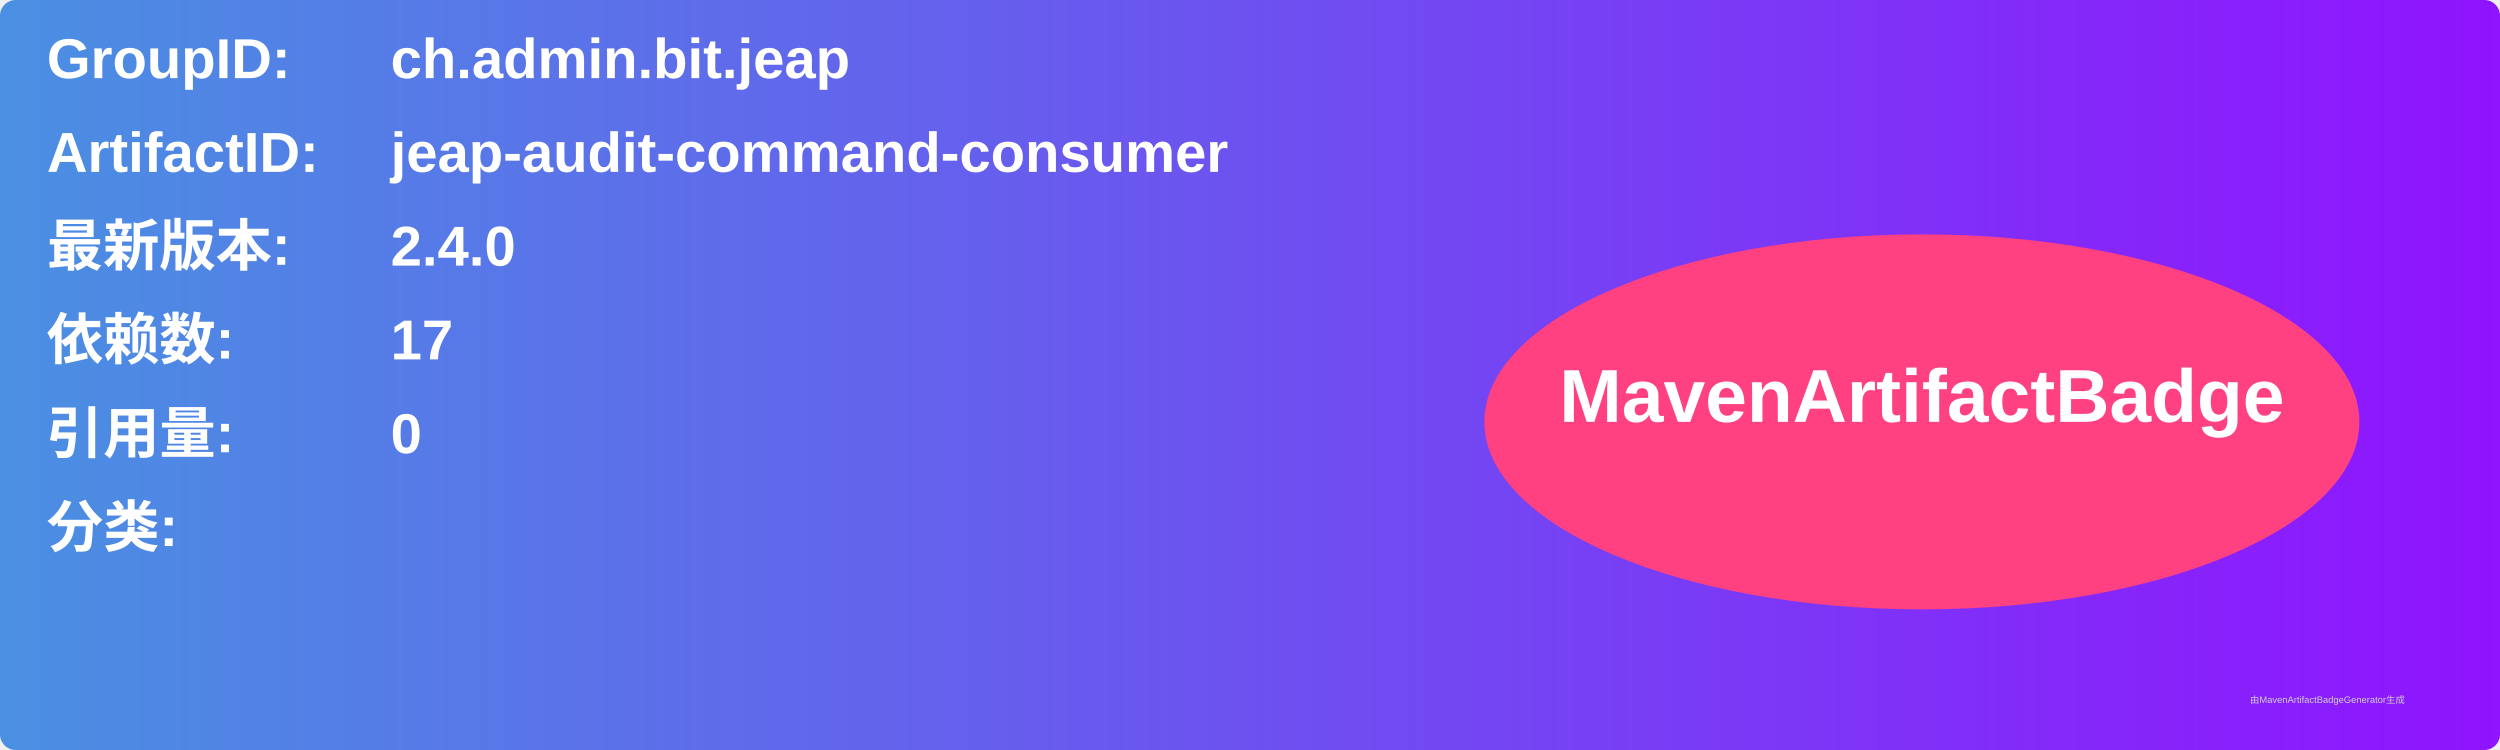
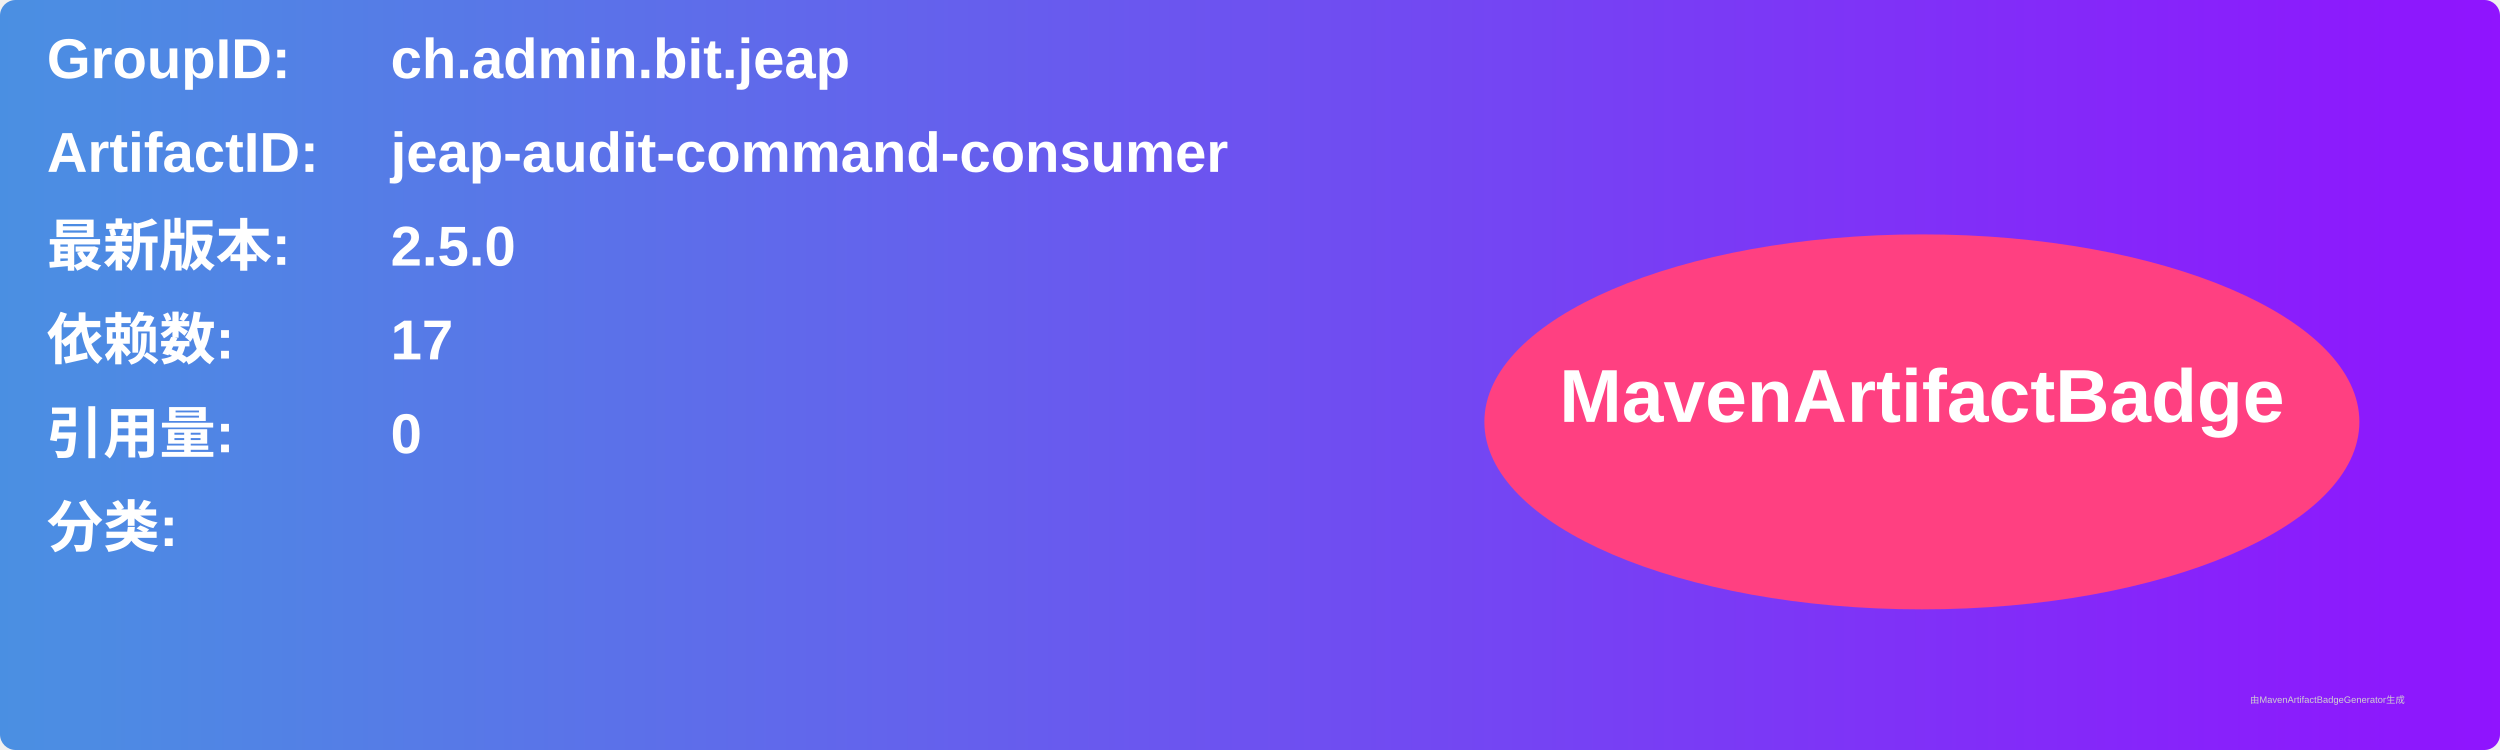
<svg xmlns="http://www.w3.org/2000/svg" width="800" height="240" viewBox="0 0 800 240">
  <linearGradient id="grad" x1="0%" y1="0%" x2="100%" y2="0%">
    <stop offset="0%" stop-color="#4a90e2" />
    <stop offset="100%" stop-color="#9013fe" />
  </linearGradient>
  <rect width="100%" height="100%" rx="5" ry="5" fill="url(#grad)" />
  <g transform="translate(15, 15)">
    <text x="0" y="10" font-family="Arial" font-size="18" fill="white" font-weight="bold" width="260">GroupID:</text>
    <text x="110" y="10" font-family="Arial" font-size="18" fill="white" font-weight="bold" width="460">ch.admin.bit.jeap</text>
    <text x="0" y="40" font-family="Arial" font-size="18" fill="white" font-weight="bold" width="260">ArtifactID:</text>
    <text x="110" y="40" font-family="Arial" font-size="18" fill="white" font-weight="bold" width="460">jeap-audit-command-consumer</text>
    <text x="0" y="70" font-family="Arial" font-size="18" fill="white" font-weight="bold">最新版本:</text>
    <text x="110" y="70" font-family="Arial" font-size="18" fill="white" font-weight="bold">
-       <tspan font-weight="bold">2.4.0</tspan>
+       <tspan font-weight="bold">2.5.0</tspan>
    </text>
    <text x="0" y="100" font-family="Arial" font-size="18" fill="white" font-weight="bold">依赖数: </text>
    <text x="110" y="100" font-family="Arial" font-size="18" fill="white">
      <tspan font-weight="bold">17</tspan>
    </text>
    <text x="0" y="130" font-family="Arial" font-size="18" fill="white" font-weight="bold">引用量: </text>
    <text x="110" y="130" font-family="Arial" font-size="18" fill="white">
      <tspan font-weight="bold">0</tspan>
    </text>
    <text x="0" y="160" font-family="Arial" font-size="18" fill="white" font-weight="bold">分类:</text>
    <text x="10" y="190" font-family="Arial" font-size="10" fill="white">
      <tspan font-weight="bold" />
    </text>
    <ellipse cx="600" cy="120" rx="140" ry="60" fill="#ff4081" />
    <text x="600" y="120" text-anchor="middle" font-family="Arial" font-size="24" fill="white" font-weight="bold">MavenArtifactBadge</text>
  </g>
  <text x="720" y="225" font-family="Arial" font-size="3" fill="#d0d0d0">由MavenArtifactBadgeGenerator生成</text>
</svg>
